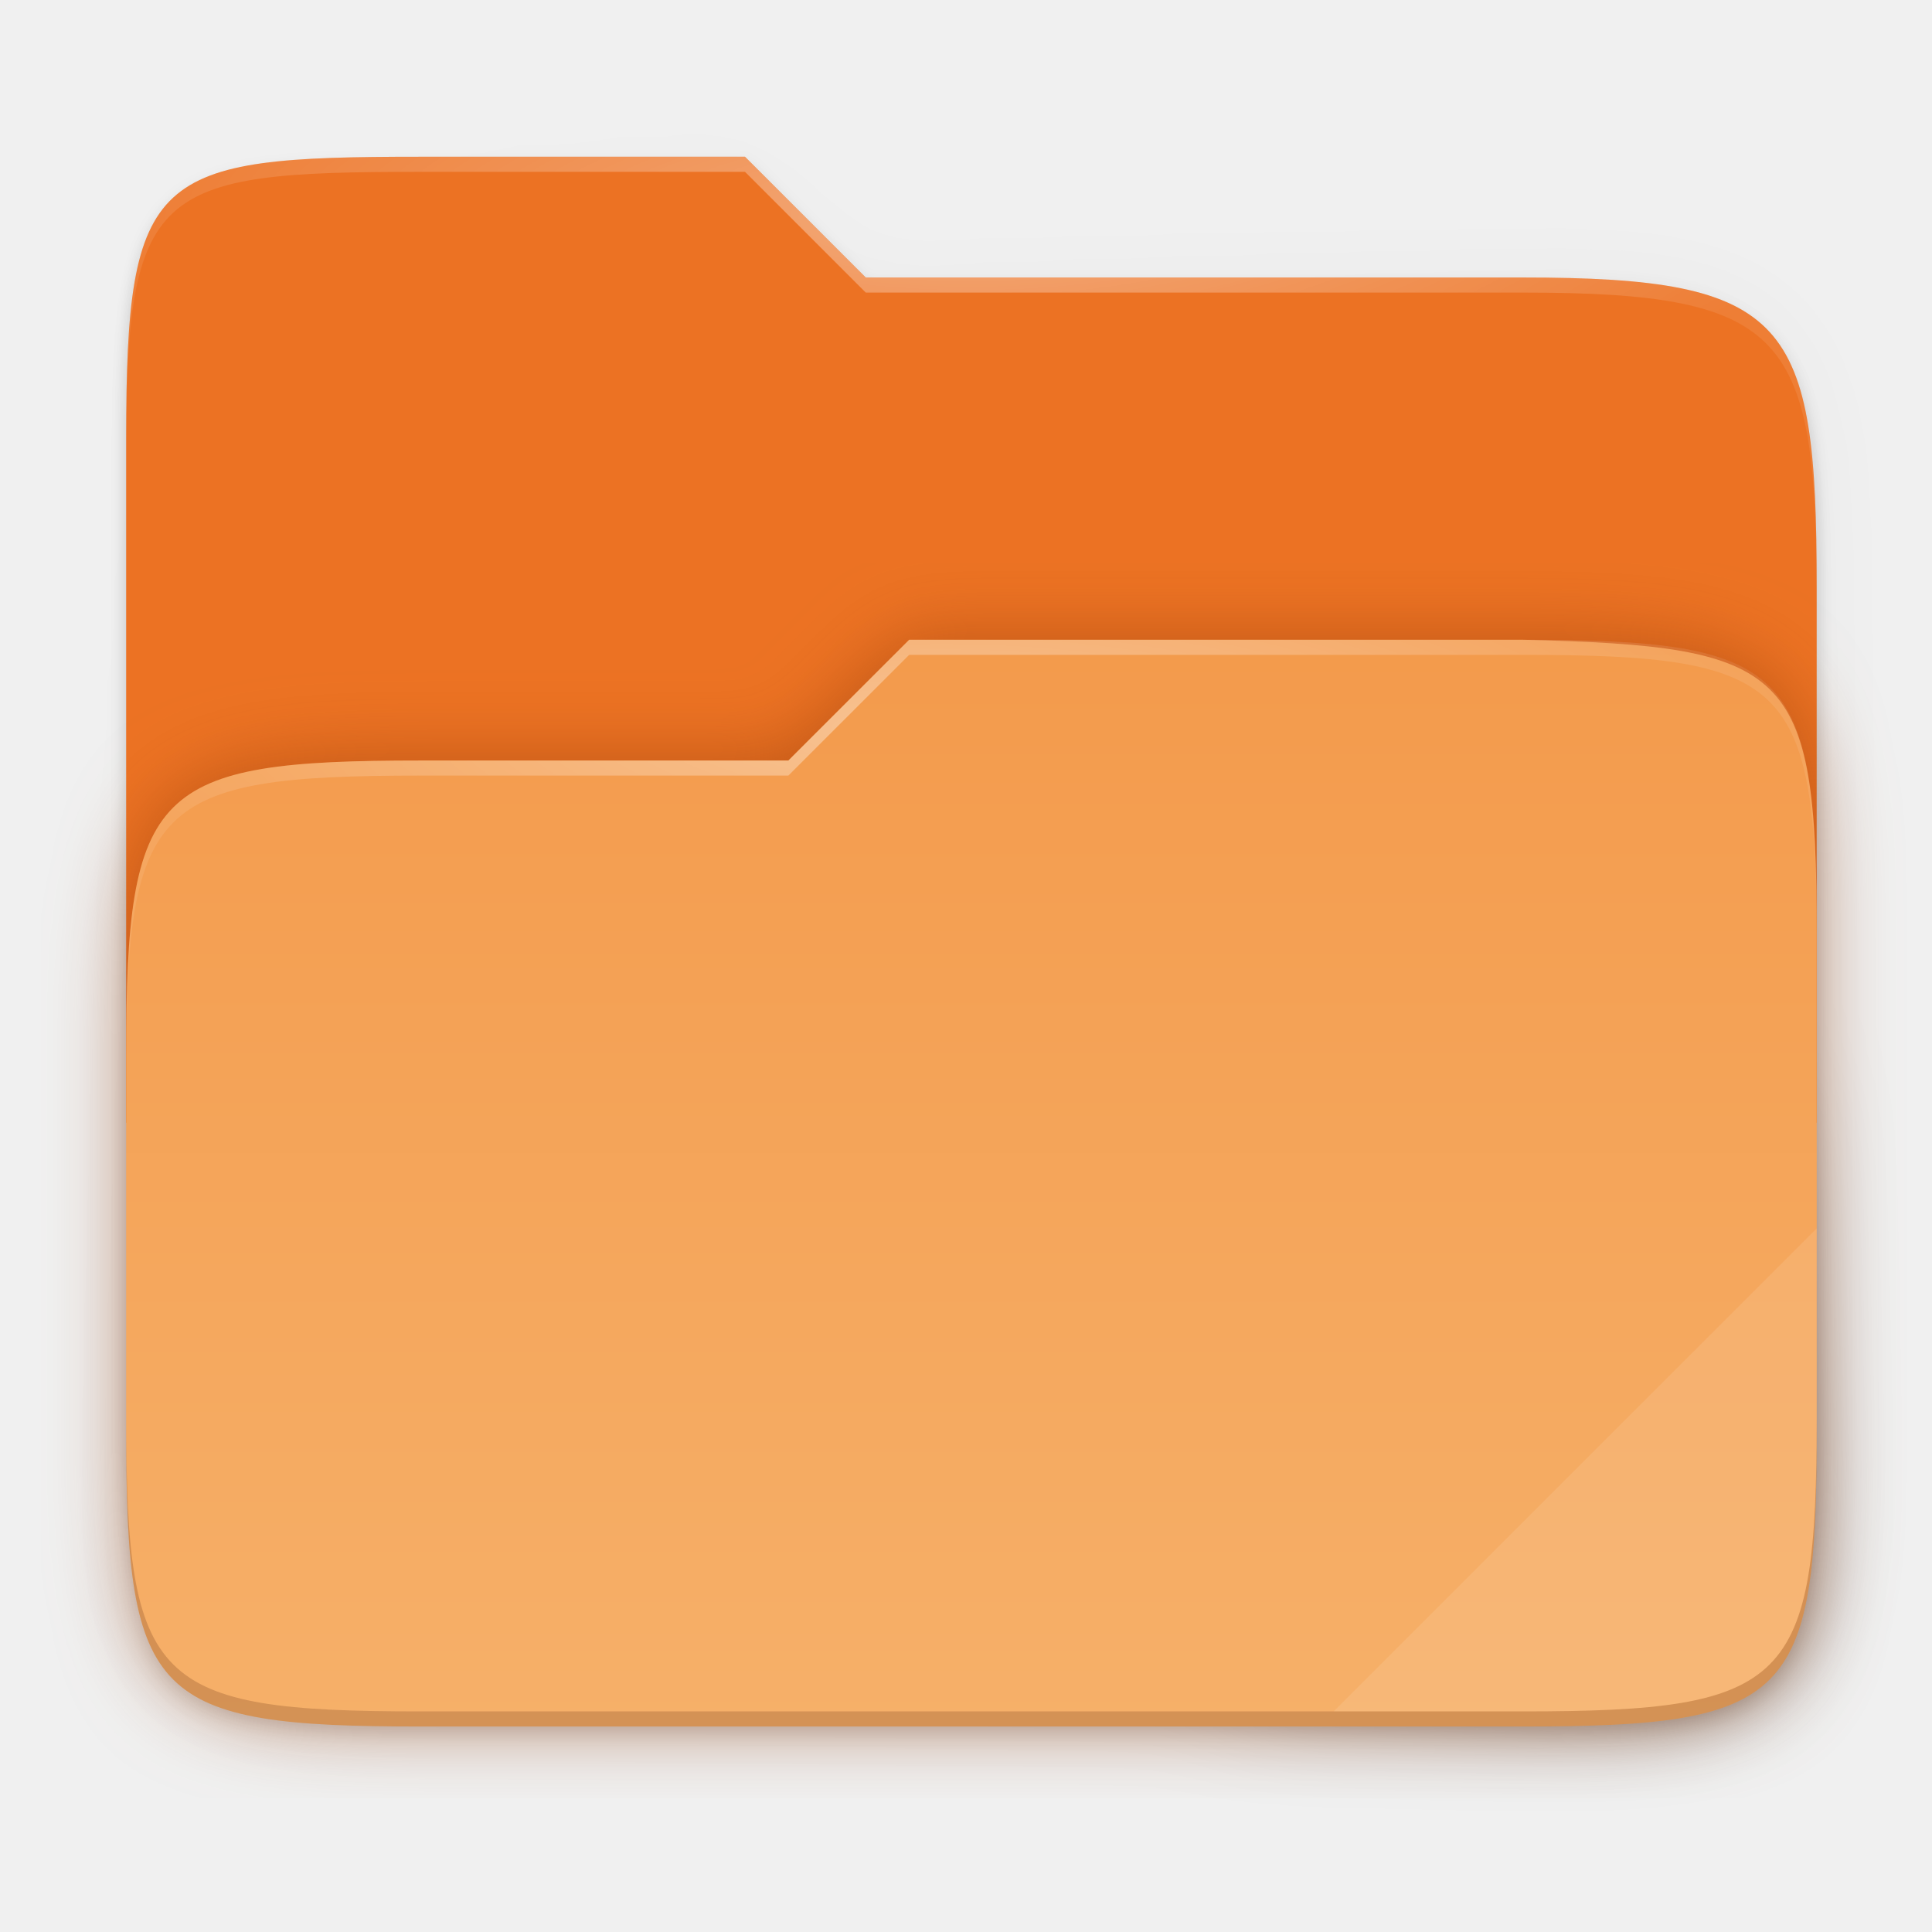
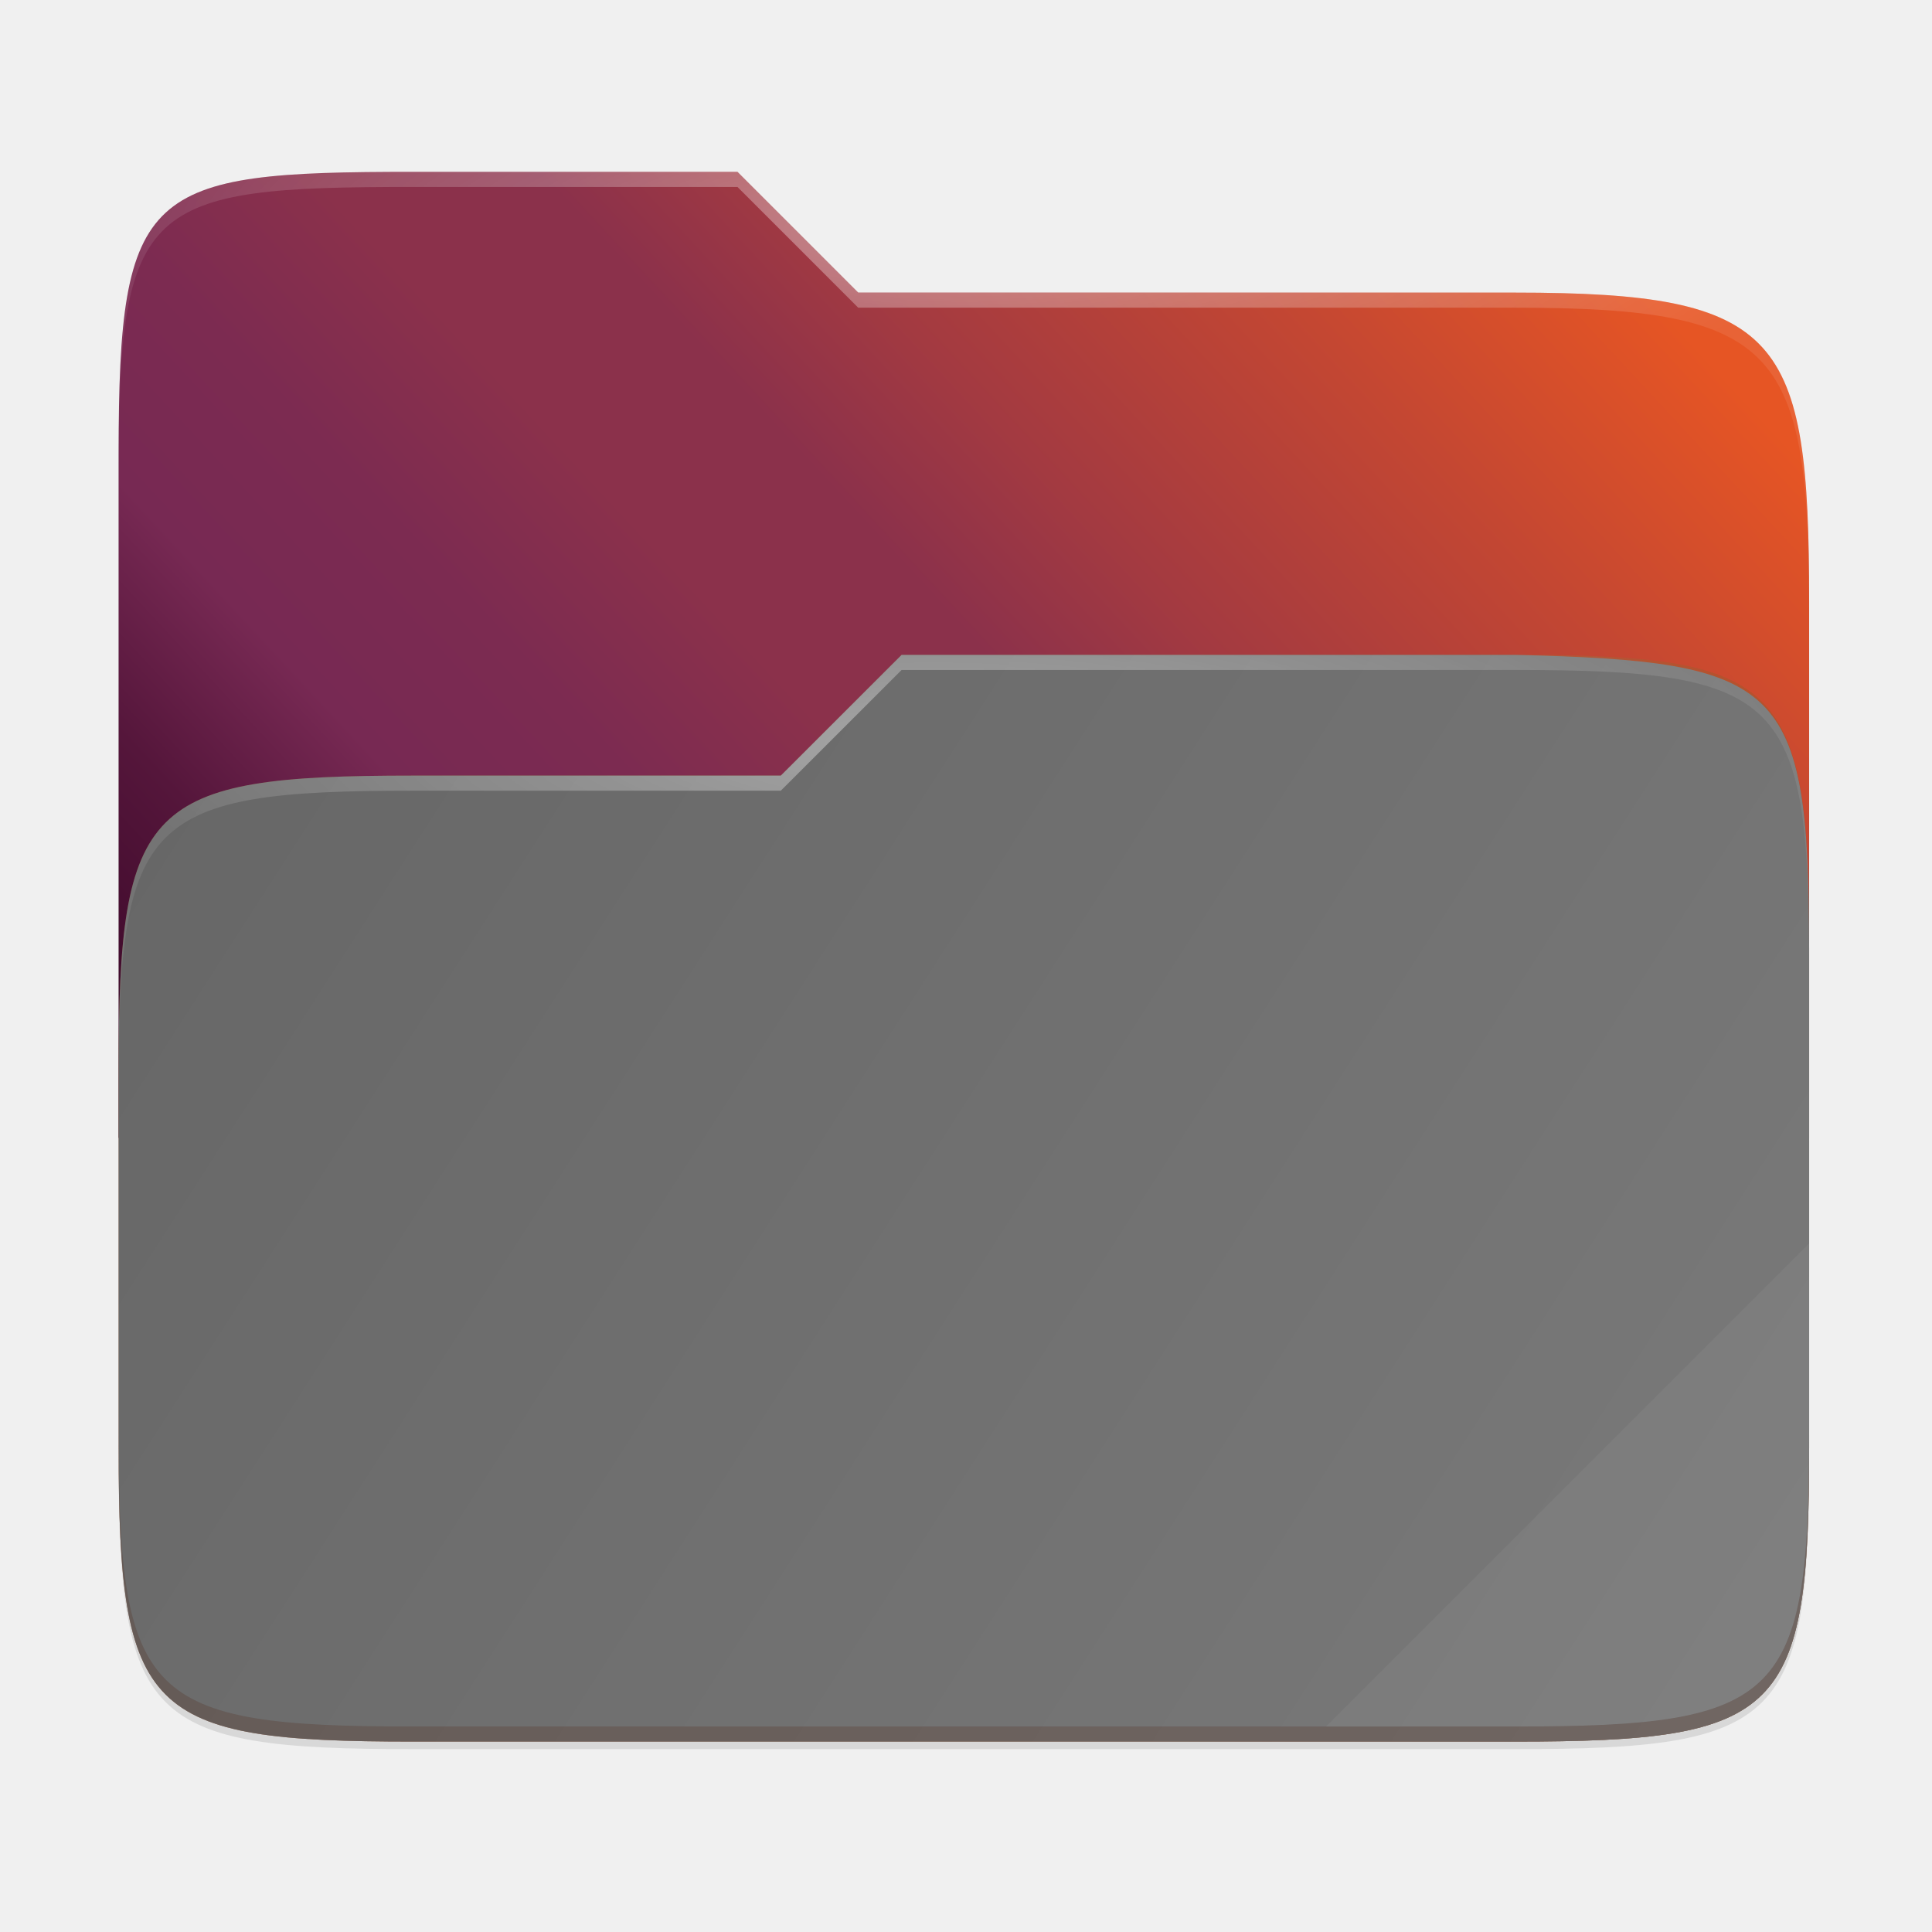
- <svg xmlns="http://www.w3.org/2000/svg" xmlns:xlink="http://www.w3.org/1999/xlink" height="256" viewBox="0 0 67.73 67.73" width="256">
-   <linearGradient id="linearGradient1361">
-     <stop offset="0" stop-color="#fff" />
-     <stop offset="1" stop-color="#fff" stop-opacity=".204" />
-   </linearGradient>
-   <radialGradient id="radialGradient1363-3-3" cx="148" cy="39.684" gradientTransform="matrix(.2645703 0 0 .06723143 -6.159197 22.9348)" gradientUnits="userSpaceOnUse" r="112" xlink:href="#linearGradient1361" />
-   <radialGradient id="radialGradient2373-6" cx="152" cy="-.126" gradientTransform="matrix(.2645703 0 0 .06959366 -6.159197 7.620768)" gradientUnits="userSpaceOnUse" r="112" xlink:href="#linearGradient1361" />
-   <linearGradient id="linearGradient2371-7" gradientUnits="userSpaceOnUse" x1="38.289" x2="38.289" y1="20.311" y2="60.526">
-     <stop offset="0" stop-color="#f3994a" />
-     <stop offset="1" stop-color="#f6b069" />
-   </linearGradient>
-   <filter id="filter989-5" color-interpolation-filters="sRGB" height="1.136" width="1.107" x="-.05" y="-.07">
-     <feGaussianBlur stdDeviation="5" />
-   </filter>
-   <linearGradient id="linearGradient2369-3" gradientUnits="userSpaceOnUse" x1="236.72" x2="20.72" y1="213.229" y2="13.229">
+ <svg xmlns="http://www.w3.org/2000/svg" xmlns:xlink="http://www.w3.org/1999/xlink" fill="none" height="256" viewBox="0 0 256 256" width="256">
+   <linearGradient id="paint0_linear" gradientUnits="userSpaceOnUse" x1="239.72" x2="23.72" y1="222.771" y2="22.771">
    <stop offset="0" />
    <stop offset=".159" stop-opacity=".433" />
    <stop offset=".194" stop-opacity=".1" />
    <stop offset="1" stop-opacity="0" />
  </linearGradient>
-   <filter id="filter1067" color-interpolation-filters="sRGB" height="1.127" width="1.114" x="-.06" y="-.06">
-     <feGaussianBlur stdDeviation="5.3" />
-   </filter>
-   <filter id="filter959-5" color-interpolation-filters="sRGB" height="1.025" width="1.023" x="-.01" y="-.01">
-     <feGaussianBlur stdDeviation="1.06" />
-   </filter>
-   <path d="m51.714 15.229c-35.369 0-38.994 1.999-38.994 37.297v41.625 9.078 73.078c0 35.298 3.626 38.922 38.994 38.922h146.012c35.369 0 38.994-3.624 38.994-38.922v-73.078-25.078-6c0-35.298-3.626-40.922-38.994-40.922h-87.006l-16-16z" filter="url(#filter959-5)" opacity=".1" transform="matrix(.2645703 0 0 .2645703 1.058281 1.995496)" />
-   <path d="m51.714 14.229c-35.369 0-38.994 1.999-38.994 37.297v41.625 60.656 29.5c0 35.298 3.626 38.922 38.994 38.922h146.012c35.369 0 38.994-3.624 38.994-38.922v-29.5-76.656-6c0-35.298-3.626-40.922-38.994-40.922h-87.006l-16-16z" filter="url(#filter959-5)" opacity=".1" transform="matrix(.2645703 0 0 .2645703 1.058281 1.995496)" />
-   <path d="m51.714 13.229c-35.369 0-38.994 1.999-38.994 37.297v41.625 9.078 81.078c0 35.298 3.626 38.922 38.994 38.922h146.012c35.369 0 38.994-3.624 38.994-38.922v-81.078-25.078-6c0-35.298-3.626-40.922-38.994-40.922h-87.006l-16-16z" fill="url(#linearGradient2369-3)" filter="url(#filter1067)" opacity=".4" transform="matrix(.2645703 0 0 .2645703 1.058281 1.995496)" />
-   <path d="m14.74 5.495c-9.357 0-10.317.529-10.317 9.868v23.997h59.264v-18.805c0-9.339-.959-10.827-10.317-10.827h-23.019l-4.233-4.233z" fill="#ec7223" />
-   <path d="m78.994 124c-35.369 0-38.994 3.625-38.994 38.923v50.155c0 35.298 3.625 38.923 38.994 38.923h146.013c35.369 0 38.994-3.625 38.994-38.923v-66.155c0-35.298-3.625-38.923-38.994-38.923h-81.256l-16.008 16z" fill="#903906" filter="url(#filter989-5)" opacity=".5" transform="matrix(.2645703 0 0 .2645703 -6.159197 -6.145651)" />
-   <path d="m14.74 26.661c-9.357 0-10.317.959-10.317 10.298v13.269c0 9.339.959 10.298 10.317 10.298h38.631c9.357 0 10.317-.959 10.317-10.298v-17.503c0-9.339-.962-10.068-10.317-10.298h-21.498l-4.235 4.233z" fill="url(#linearGradient2371-7)" />
-   <path d="m14.74 5.495c-9.357 0-10.317.529-10.317 9.868v.529c0-9.339.959-9.868 10.317-9.868h11.378l4.233 4.233h23.019c9.357 0 10.317 1.488 10.317 10.827v-.529c0-9.339-.959-10.827-10.317-10.827h-23.019l-4.233-4.233z" fill="url(#radialGradient2373-6)" opacity=".4" />
-   <path d="m63.687 43.064-16.933 16.933h6.616c9.357 0 10.317-.959 10.317-10.298z" fill="#fff" opacity=".1" />
-   <path d="m4.424 49.699v.529c0 9.339.959 10.298 10.317 10.298h38.63c9.357 0 10.317-.959 10.317-10.298v-.529c0 9.339-.959 10.298-10.317 10.298h-38.63c-9.357 0-10.317-.959-10.317-10.298z" fill="#491706" opacity=".2" />
-   <path d="m31.873 22.428-4.235 4.233h-12.897c-9.357 0-10.317.959-10.317 10.298v.529c0-9.339.959-10.298 10.317-10.298h12.897l4.235-4.233h21.498c9.357 0 10.317.959 10.317 10.298v-.529c0-9.339-.959-10.298-10.317-10.298z" fill="url(#radialGradient1363-3-3)" opacity=".4" />
+   <linearGradient id="paint1_linear" gradientUnits="userSpaceOnUse" x1="15.72" x2="239.72" y1="230.771" y2="22.771">
+     <stop offset="0" stop-color="#2c001e" />
+     <stop offset=".109" stop-color="#2c001e" />
+     <stop offset=".187" stop-color="#370626" />
+     <stop offset=".298" stop-color="#55163b" />
+     <stop offset=".372" stop-color="#772953" />
+     <stop offset=".447" stop-color="#7c2b51" />
+     <stop offset=".524" stop-color="#8b314b" />
+     <stop offset=".596" stop-color="#8b314b" />
+     <stop offset=".669" stop-color="#a33a41" />
+     <stop offset=".798" stop-color="#c44732" />
+     <stop offset=".913" stop-color="#e65524" />
+     <stop offset="1" stop-color="#e65524" />
+   </linearGradient>
+   <linearGradient id="paint2_linear" gradientUnits="userSpaceOnUse" x1="15.72" x2="239.72" y1="86.771" y2="230.771">
+     <stop offset="0" stop-color="#666" />
+     <stop offset="1" stop-color="#7a7a7a" />
+   </linearGradient>
+   <linearGradient id="lg1">
+     <stop offset="0" stop-color="#fff" />
+     <stop offset="1" stop-color="#fff" stop-opacity=".204" />
+   </linearGradient>
+   <radialGradient id="paint3_radial" cx="0" cy="0" gradientTransform="matrix(112 0 0 29.4609 127.72 30.7712)" gradientUnits="userSpaceOnUse" r="1" xlink:href="#lg1" />
+   <radialGradient id="paint4_radial" cx="0" cy="0" gradientTransform="matrix(112 0 0 28.4609 123.72 98.7712)" gradientUnits="userSpaceOnUse" r="1" xlink:href="#lg1" />
+   <path d="m54.714 24.771c-35.368 0-38.994 1.999-38.994 37.297v41.625 9.078 73.078c0 35.298 3.626 38.922 38.994 38.922h146.012c35.368 0 38.994-3.624 38.994-38.922v-73.078-25.078-6c0-35.298-3.626-40.922-38.994-40.922h-87.006l-16-16z" fill="#000" opacity=".1" />
+   <path d="m54.714 23.771c-35.368 0-38.994 1.999-38.994 37.297v41.625 60.656 29.5c0 35.298 3.626 38.922 38.994 38.922h146.012c35.368 0 38.994-3.624 38.994-38.922v-29.5-76.656-6c0-35.298-3.626-40.922-38.994-40.922h-87.006l-16-16z" fill="#000" opacity=".1" />
+   <path d="m54.714 22.771c-35.368 0-38.994 1.999-38.994 37.297v41.625 9.078 81.078c0 35.298 3.626 38.922 38.994 38.922h146.012c35.368 0 38.994-3.624 38.994-38.922v-81.078-25.078-6c0-35.298-3.626-40.922-38.994-40.922h-87.006l-16-16z" fill="url(#paint0_linear)" opacity=".4" />
+   <path d="m54.714 22.771c-35.368 0-38.994 1.999-38.994 37.297v90.703h224v-71.078c0-35.298-3.626-40.922-38.994-40.922h-87.006l-16-16z" fill="url(#paint1_linear)" />
+   <path d="m54.714 102.771c-35.368 0-38.993 3.625-38.993 38.923v50.154c0 35.298 3.625 38.923 38.993 38.923h146.012c35.369 0 38.994-3.625 38.994-38.923v-66.154c0-35.298-3.625-38.923-38.994-38.923h-81.256l-16.008 16z" fill="#903906" opacity=".5" />
+   <path d="m54.714 102.771c-35.368 0-38.993 3.625-38.993 38.923v50.154c0 35.298 3.625 38.923 38.993 38.923h146.012c35.369 0 38.994-3.625 38.994-38.923v-66.154c0-35.298-3.636-38.053-38.994-38.923h-81.256l-16.008 16z" fill="url(#paint2_linear)" />
+   <path d="m54.714 22.771c-35.368 0-38.994 1.999-38.994 37.297v2c0-35.298 3.626-37.297 38.994-37.297h43.006l16 16h87.006c35.368 0 38.994 5.624 38.994 40.922v-2c0-35.298-3.626-40.922-38.994-40.922h-87.006l-16-16z" fill="url(#paint3_radial)" opacity=".4" />
+   <path d="m239.72 164.771-64 64h25.006c35.368 0 38.994-3.624 38.994-38.922z" fill="#fff" opacity=".05" />
+   <path d="m15.72 189.849v2c0 35.298 3.626 38.922 38.994 38.922h146.012c35.368 0 38.994-3.624 38.994-38.922v-2c0 35.298-3.626 38.922-38.994 38.922h-146.012c-35.368 0-38.994-3.624-38.994-38.922z" fill="#491706" opacity=".2" />
+   <path d="m119.47 86.771-16.008 16h-48.748c-35.368 0-38.994 3.624-38.994 38.922v2c0-35.298 3.626-38.922 38.994-38.922h48.748l16.008-16h81.256c35.368 0 38.994 3.624 38.994 38.922v-2c0-35.298-3.626-38.922-38.994-38.922z" fill="url(#paint4_radial)" opacity=".4" />
</svg>
